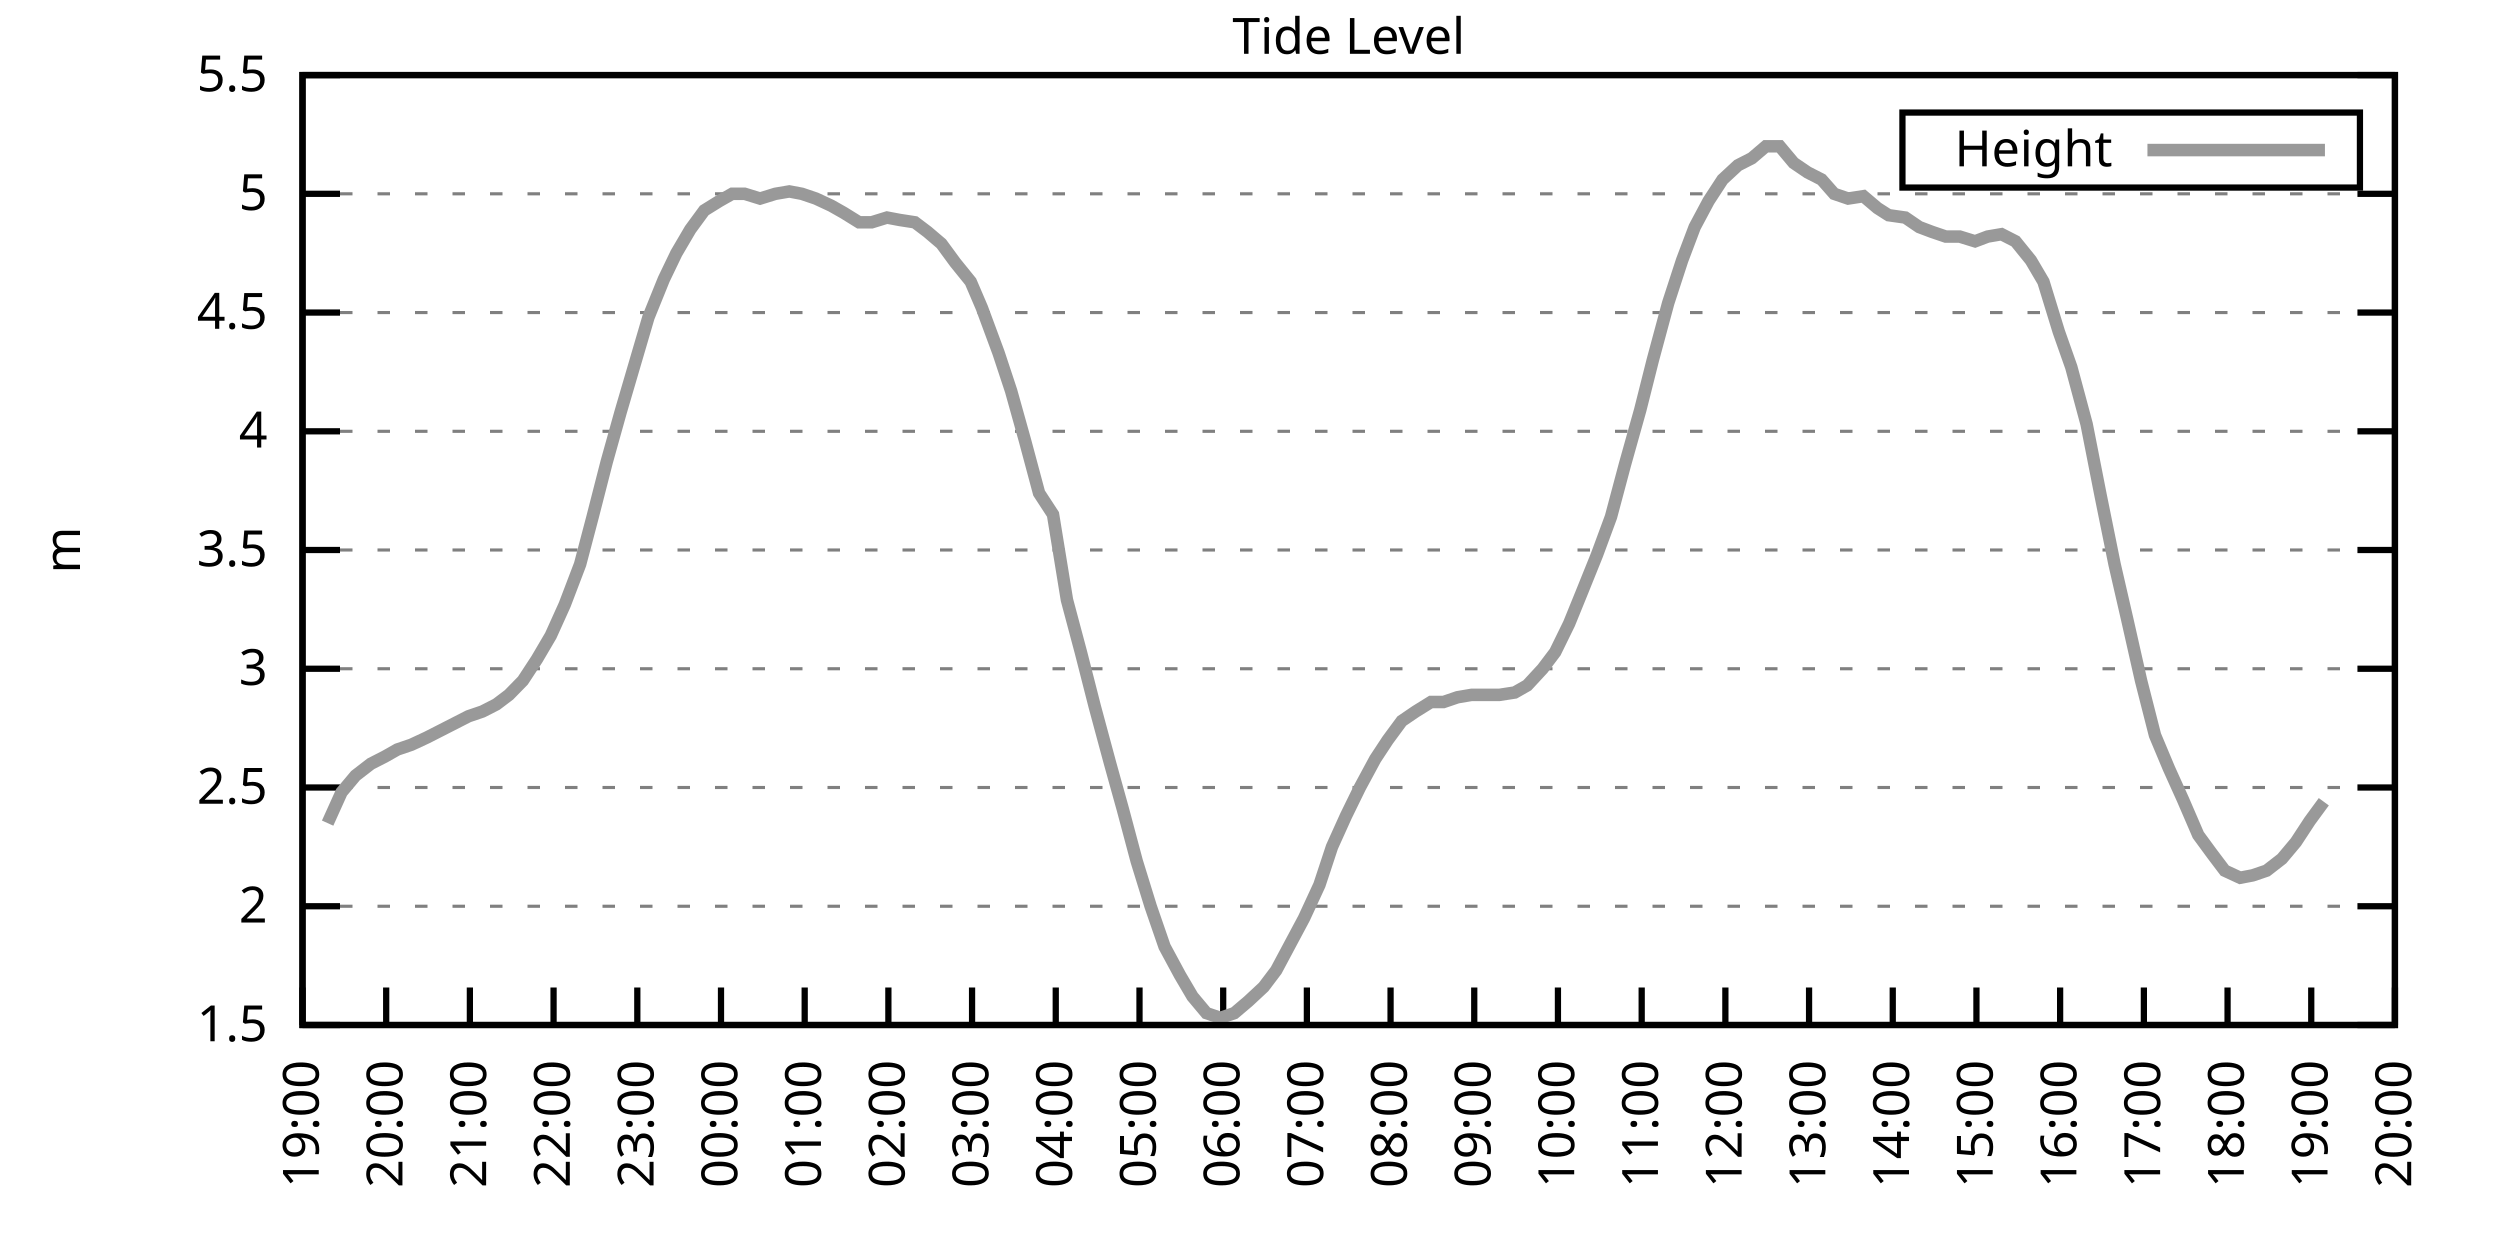
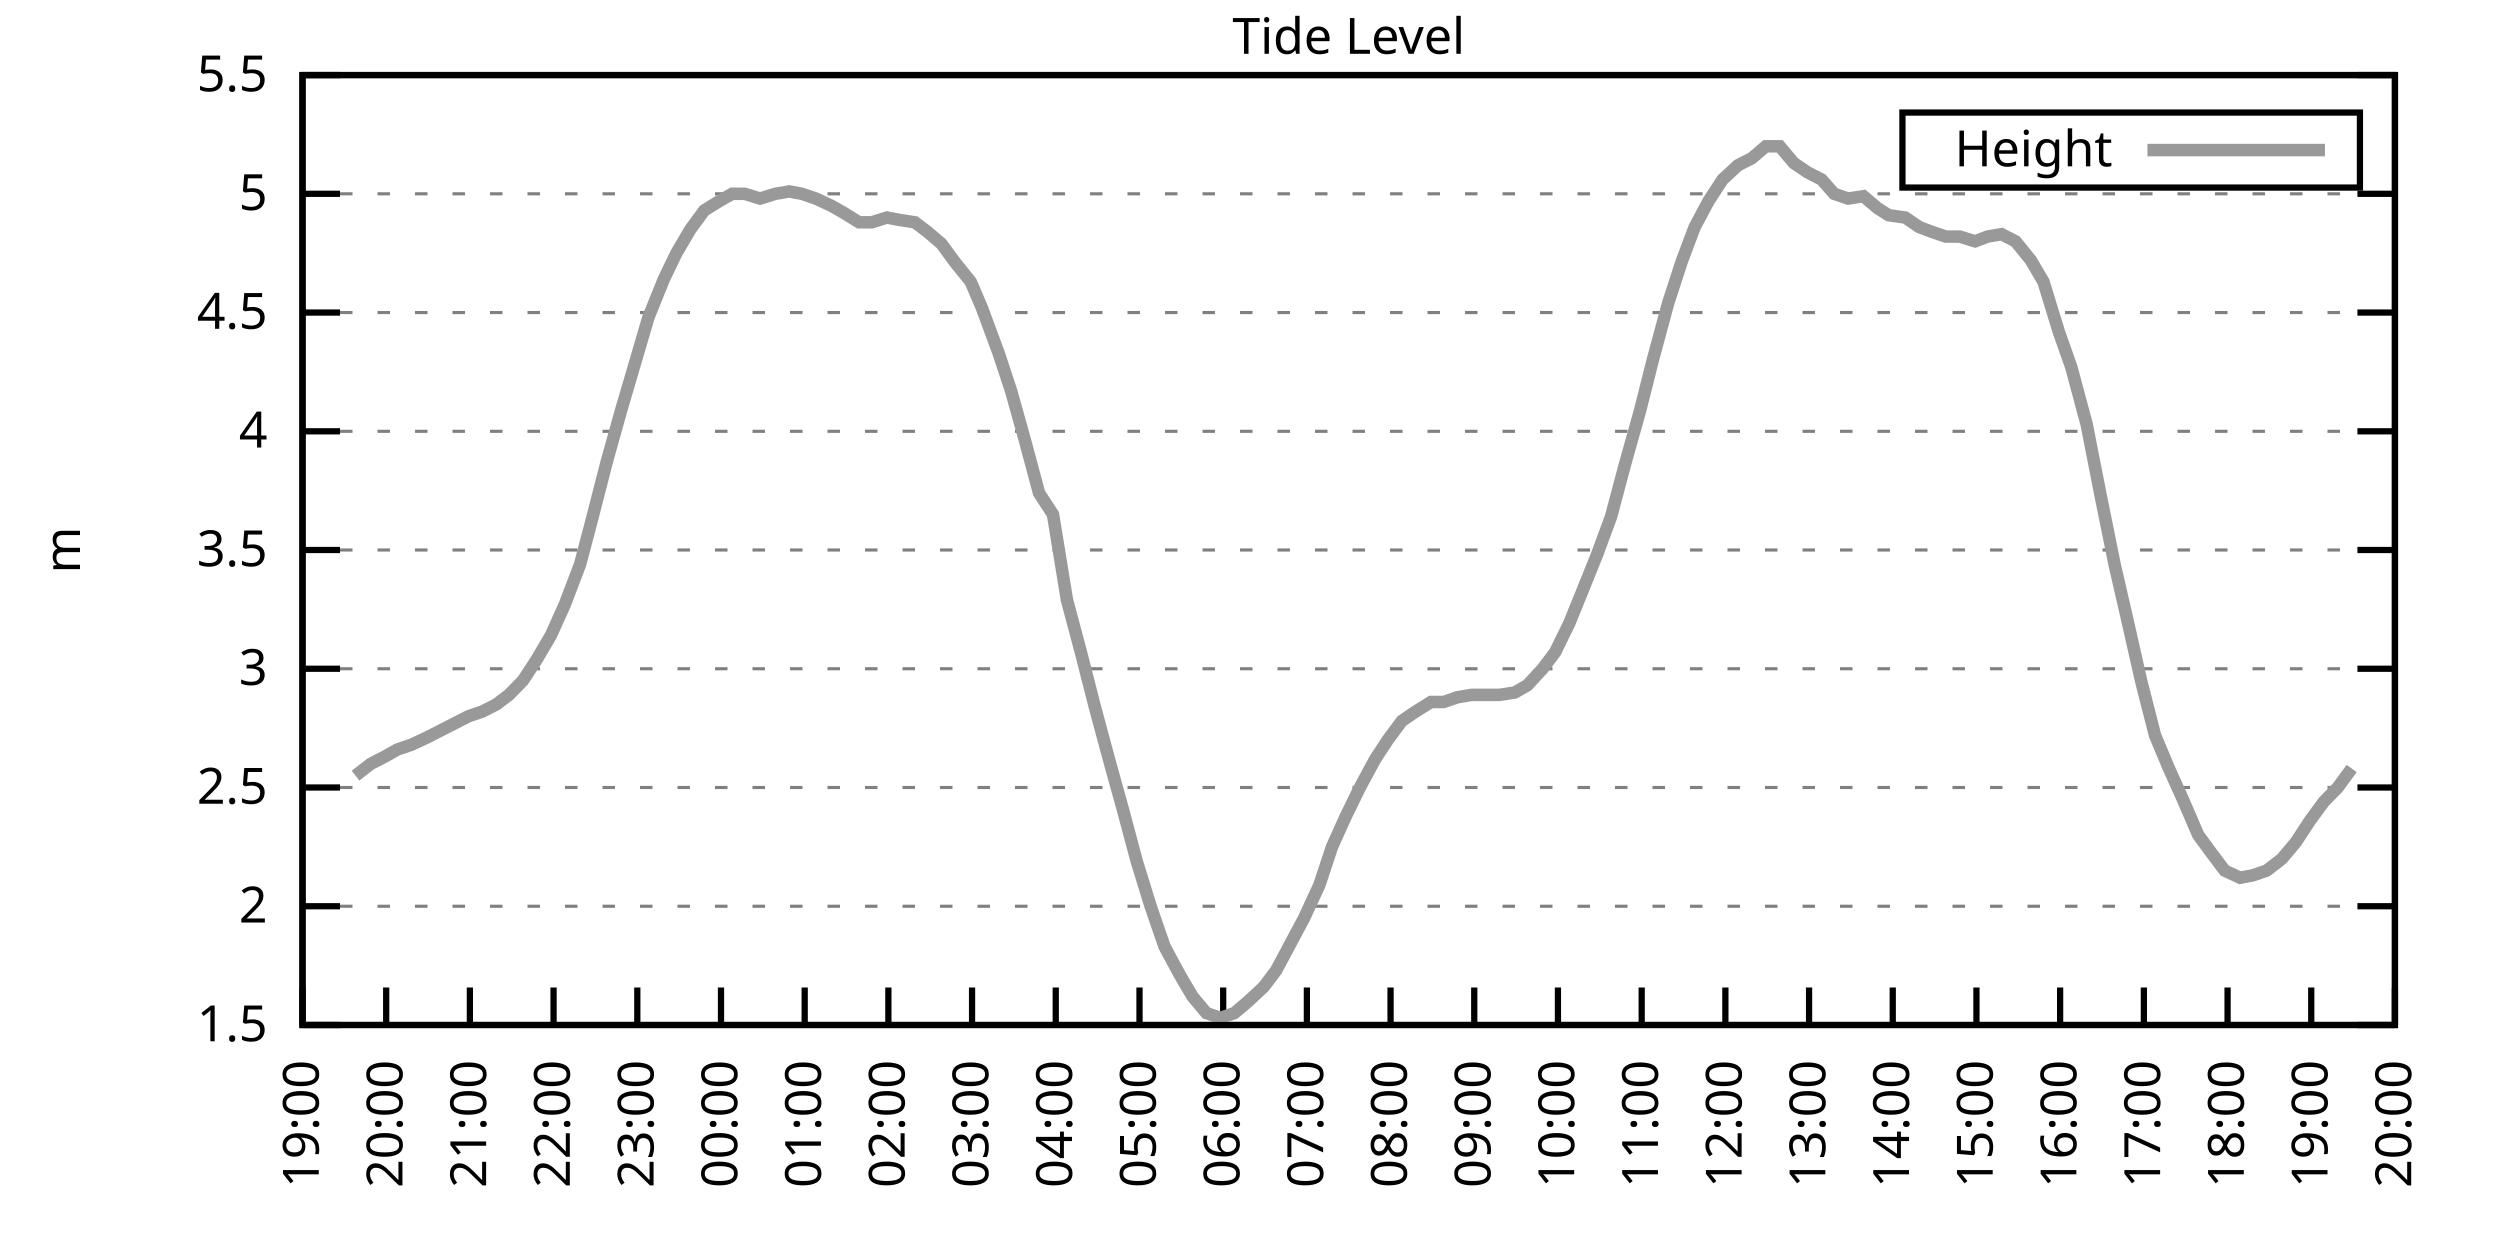
<svg xmlns="http://www.w3.org/2000/svg" xmlns:xlink="http://www.w3.org/1999/xlink" width="400" height="200" viewBox="0 0 400 200">
  <g id="gnuplot_canvas">
    <rect x="0" y="0" width="400" height="200" fill="none" />
    <defs>
      <circle id="gpDot" r="0.5" stroke-width="0.5" stroke="currentColor" />
      <path id="gpPt0" stroke-width="0.333" stroke="currentColor" d="M-1,0 h2 M0,-1 v2" />
      <path id="gpPt1" stroke-width="0.333" stroke="currentColor" d="M-1,-1 L1,1 M1,-1 L-1,1" />
      <path id="gpPt2" stroke-width="0.333" stroke="currentColor" d="M-1,0 L1,0 M0,-1 L0,1 M-1,-1 L1,1 M-1,1 L1,-1" />
      <rect id="gpPt3" stroke-width="0.333" stroke="currentColor" x="-1" y="-1" width="2" height="2" />
      <rect id="gpPt4" stroke-width="0.333" stroke="currentColor" fill="currentColor" x="-1" y="-1" width="2" height="2" />
      <circle id="gpPt5" stroke-width="0.333" stroke="currentColor" cx="0" cy="0" r="1" />
      <use xlink:href="#gpPt5" id="gpPt6" fill="currentColor" stroke="none" />
      <path id="gpPt7" stroke-width="0.333" stroke="currentColor" d="M0,-1.33 L-1.33,0.67 L1.33,0.67 z" />
      <use xlink:href="#gpPt7" id="gpPt8" fill="currentColor" stroke="none" />
      <use xlink:href="#gpPt7" id="gpPt9" stroke="currentColor" transform="rotate(180)" />
      <use xlink:href="#gpPt9" id="gpPt10" fill="currentColor" stroke="none" />
      <use xlink:href="#gpPt3" id="gpPt11" stroke="currentColor" transform="rotate(45)" />
      <use xlink:href="#gpPt11" id="gpPt12" fill="currentColor" stroke="none" />
      <path id="gpPt13" stroke-width="0.333" stroke="currentColor" d="M0,1.330 L1.265,0.411 L0.782,-1.067 L-0.782,-1.076 L-1.265,0.411 z" />
      <use xlink:href="#gpPt13" id="gpPt14" fill="currentColor" stroke="none" />
      <filter id="textbox" filterUnits="objectBoundingBox" x="0" y="0" height="1" width="1">
        <feFlood flood-color="white" flood-opacity="1" result="bgnd" />
        <feComposite in="SourceGraphic" in2="bgnd" operator="atop" />
      </filter>
      <filter id="greybox" filterUnits="objectBoundingBox" x="0" y="0" height="1" width="1">
        <feFlood flood-color="lightgrey" flood-opacity="1" result="grey" />
        <feComposite in="SourceGraphic" in2="grey" operator="atop" />
      </filter>
    </defs>
    <g fill="none" color="white" stroke="currentColor" stroke-width="1.00" stroke-linecap="butt" stroke-linejoin="miter">
</g>
    <g fill="none" color="black" stroke="currentColor" stroke-width="1.00" stroke-linecap="butt" stroke-linejoin="miter">
      <g stroke="none" shape-rendering="crispEdges">
        <polygon fill="rgb(255, 255, 255)" points="48.40,164.00 383.18,164.00 383.18,12.02 48.40,12.02 " />
      </g>
    </g>
    <g fill="none" color="black" stroke="currentColor" stroke-width="1.00" stroke-linecap="butt" stroke-linejoin="miter">
</g>
    <g fill="none" color="black" stroke="black" stroke-width="0.50" stroke-linecap="butt" stroke-linejoin="miter">
</g>
    <g fill="none" color="gray" stroke="currentColor" stroke-width="0.50" stroke-linecap="butt" stroke-linejoin="miter">
      <path stroke="gray" stroke-dasharray="2,4" class="gridline" d="M48.40,164.00 L383.19,164.00  " />
    </g>
    <g fill="none" color="gray" stroke="gray" stroke-width="1.00" stroke-linecap="butt" stroke-linejoin="miter">
</g>
    <g fill="none" color="black" stroke="currentColor" stroke-width="1.00" stroke-linecap="butt" stroke-linejoin="miter">
      <path stroke="black" d="M48.40,164.00 L54.40,164.00 M383.19,164.00 L377.19,164.00  " />
      <g transform="translate(42.80,166.60)" stroke="none" fill="black" font-family="Sans" font-size="8.00" text-anchor="end">
        <text>
          <tspan font-family="Sans"> 1.5</tspan>
        </text>
      </g>
    </g>
    <g fill="none" color="black" stroke="currentColor" stroke-width="1.00" stroke-linecap="butt" stroke-linejoin="miter">
</g>
    <g fill="none" color="black" stroke="black" stroke-width="0.50" stroke-linecap="butt" stroke-linejoin="miter">
</g>
    <g fill="none" color="gray" stroke="currentColor" stroke-width="0.50" stroke-linecap="butt" stroke-linejoin="miter">
      <path stroke="gray" stroke-dasharray="2,4" class="gridline" d="M48.40,145.00 L383.19,145.00  " />
    </g>
    <g fill="none" color="gray" stroke="gray" stroke-width="1.00" stroke-linecap="butt" stroke-linejoin="miter">
</g>
    <g fill="none" color="black" stroke="currentColor" stroke-width="1.00" stroke-linecap="butt" stroke-linejoin="miter">
      <path stroke="black" d="M48.40,145.00 L54.40,145.00 M383.19,145.00 L377.19,145.00  " />
      <g transform="translate(42.80,147.60)" stroke="none" fill="black" font-family="Sans" font-size="8.00" text-anchor="end">
        <text>
          <tspan font-family="Sans"> 2</tspan>
        </text>
      </g>
    </g>
    <g fill="none" color="black" stroke="currentColor" stroke-width="1.00" stroke-linecap="butt" stroke-linejoin="miter">
</g>
    <g fill="none" color="black" stroke="black" stroke-width="0.50" stroke-linecap="butt" stroke-linejoin="miter">
</g>
    <g fill="none" color="gray" stroke="currentColor" stroke-width="0.50" stroke-linecap="butt" stroke-linejoin="miter">
      <path stroke="gray" stroke-dasharray="2,4" class="gridline" d="M48.40,126.00 L383.19,126.00  " />
    </g>
    <g fill="none" color="gray" stroke="gray" stroke-width="1.00" stroke-linecap="butt" stroke-linejoin="miter">
</g>
    <g fill="none" color="black" stroke="currentColor" stroke-width="1.00" stroke-linecap="butt" stroke-linejoin="miter">
      <path stroke="black" d="M48.40,126.00 L54.40,126.00 M383.19,126.00 L377.19,126.00  " />
      <g transform="translate(42.80,128.60)" stroke="none" fill="black" font-family="Sans" font-size="8.00" text-anchor="end">
        <text>
          <tspan font-family="Sans"> 2.5</tspan>
        </text>
      </g>
    </g>
    <g fill="none" color="black" stroke="currentColor" stroke-width="1.00" stroke-linecap="butt" stroke-linejoin="miter">
</g>
    <g fill="none" color="black" stroke="black" stroke-width="0.50" stroke-linecap="butt" stroke-linejoin="miter">
</g>
    <g fill="none" color="gray" stroke="currentColor" stroke-width="0.50" stroke-linecap="butt" stroke-linejoin="miter">
      <path stroke="gray" stroke-dasharray="2,4" class="gridline" d="M48.40,107.00 L383.19,107.00  " />
    </g>
    <g fill="none" color="gray" stroke="gray" stroke-width="1.00" stroke-linecap="butt" stroke-linejoin="miter">
</g>
    <g fill="none" color="black" stroke="currentColor" stroke-width="1.00" stroke-linecap="butt" stroke-linejoin="miter">
      <path stroke="black" d="M48.40,107.00 L54.40,107.00 M383.19,107.00 L377.19,107.00  " />
      <g transform="translate(42.80,109.60)" stroke="none" fill="black" font-family="Sans" font-size="8.00" text-anchor="end">
        <text>
          <tspan font-family="Sans"> 3</tspan>
        </text>
      </g>
    </g>
    <g fill="none" color="black" stroke="currentColor" stroke-width="1.00" stroke-linecap="butt" stroke-linejoin="miter">
</g>
    <g fill="none" color="black" stroke="black" stroke-width="0.50" stroke-linecap="butt" stroke-linejoin="miter">
</g>
    <g fill="none" color="gray" stroke="currentColor" stroke-width="0.50" stroke-linecap="butt" stroke-linejoin="miter">
      <path stroke="gray" stroke-dasharray="2,4" class="gridline" d="M48.40,88.00 L383.19,88.00  " />
    </g>
    <g fill="none" color="gray" stroke="gray" stroke-width="1.00" stroke-linecap="butt" stroke-linejoin="miter">
</g>
    <g fill="none" color="black" stroke="currentColor" stroke-width="1.00" stroke-linecap="butt" stroke-linejoin="miter">
      <path stroke="black" d="M48.40,88.00 L54.40,88.00 M383.19,88.00 L377.19,88.00  " />
      <g transform="translate(42.80,90.60)" stroke="none" fill="black" font-family="Sans" font-size="8.00" text-anchor="end">
        <text>
          <tspan font-family="Sans"> 3.5</tspan>
        </text>
      </g>
    </g>
    <g fill="none" color="black" stroke="currentColor" stroke-width="1.00" stroke-linecap="butt" stroke-linejoin="miter">
</g>
    <g fill="none" color="black" stroke="black" stroke-width="0.50" stroke-linecap="butt" stroke-linejoin="miter">
</g>
    <g fill="none" color="gray" stroke="currentColor" stroke-width="0.50" stroke-linecap="butt" stroke-linejoin="miter">
      <path stroke="gray" stroke-dasharray="2,4" class="gridline" d="M48.40,69.01 L383.19,69.01  " />
    </g>
    <g fill="none" color="gray" stroke="gray" stroke-width="1.00" stroke-linecap="butt" stroke-linejoin="miter">
</g>
    <g fill="none" color="black" stroke="currentColor" stroke-width="1.00" stroke-linecap="butt" stroke-linejoin="miter">
      <path stroke="black" d="M48.40,69.01 L54.40,69.01 M383.19,69.01 L377.19,69.01  " />
      <g transform="translate(42.80,71.61)" stroke="none" fill="black" font-family="Sans" font-size="8.00" text-anchor="end">
        <text>
          <tspan font-family="Sans"> 4</tspan>
        </text>
      </g>
    </g>
    <g fill="none" color="black" stroke="currentColor" stroke-width="1.00" stroke-linecap="butt" stroke-linejoin="miter">
</g>
    <g fill="none" color="black" stroke="black" stroke-width="0.50" stroke-linecap="butt" stroke-linejoin="miter">
</g>
    <g fill="none" color="gray" stroke="currentColor" stroke-width="0.50" stroke-linecap="butt" stroke-linejoin="miter">
      <path stroke="gray" stroke-dasharray="2,4" class="gridline" d="M48.40,50.01 L383.19,50.01  " />
    </g>
    <g fill="none" color="gray" stroke="gray" stroke-width="1.00" stroke-linecap="butt" stroke-linejoin="miter">
</g>
    <g fill="none" color="black" stroke="currentColor" stroke-width="1.00" stroke-linecap="butt" stroke-linejoin="miter">
      <path stroke="black" d="M48.40,50.01 L54.40,50.01 M383.19,50.01 L377.19,50.01  " />
      <g transform="translate(42.80,52.61)" stroke="none" fill="black" font-family="Sans" font-size="8.00" text-anchor="end">
        <text>
          <tspan font-family="Sans"> 4.5</tspan>
        </text>
      </g>
    </g>
    <g fill="none" color="black" stroke="currentColor" stroke-width="1.00" stroke-linecap="butt" stroke-linejoin="miter">
</g>
    <g fill="none" color="black" stroke="black" stroke-width="0.50" stroke-linecap="butt" stroke-linejoin="miter">
</g>
    <g fill="none" color="gray" stroke="currentColor" stroke-width="0.50" stroke-linecap="butt" stroke-linejoin="miter">
      <path stroke="gray" stroke-dasharray="2,4" class="gridline" d="M48.40,31.01 L383.19,31.01  " />
    </g>
    <g fill="none" color="gray" stroke="gray" stroke-width="1.00" stroke-linecap="butt" stroke-linejoin="miter">
</g>
    <g fill="none" color="black" stroke="currentColor" stroke-width="1.00" stroke-linecap="butt" stroke-linejoin="miter">
      <path stroke="black" d="M48.40,31.01 L54.40,31.01 M383.19,31.01 L377.19,31.01  " />
      <g transform="translate(42.80,33.61)" stroke="none" fill="black" font-family="Sans" font-size="8.00" text-anchor="end">
        <text>
          <tspan font-family="Sans"> 5</tspan>
        </text>
      </g>
    </g>
    <g fill="none" color="black" stroke="currentColor" stroke-width="1.00" stroke-linecap="butt" stroke-linejoin="miter">
</g>
    <g fill="none" color="black" stroke="black" stroke-width="0.50" stroke-linecap="butt" stroke-linejoin="miter">
</g>
    <g fill="none" color="gray" stroke="currentColor" stroke-width="0.50" stroke-linecap="butt" stroke-linejoin="miter">
      <path stroke="gray" stroke-dasharray="2,4" class="gridline" d="M48.40,12.01 L383.19,12.01  " />
    </g>
    <g fill="none" color="gray" stroke="gray" stroke-width="1.00" stroke-linecap="butt" stroke-linejoin="miter">
</g>
    <g fill="none" color="black" stroke="currentColor" stroke-width="1.00" stroke-linecap="butt" stroke-linejoin="miter">
      <path stroke="black" d="M48.40,12.01 L54.40,12.01 M383.19,12.01 L377.19,12.01  " />
      <g transform="translate(42.80,14.61)" stroke="none" fill="black" font-family="Sans" font-size="8.00" text-anchor="end">
        <text>
          <tspan font-family="Sans"> 5.5</tspan>
        </text>
      </g>
    </g>
    <g fill="none" color="black" stroke="currentColor" stroke-width="1.00" stroke-linecap="butt" stroke-linejoin="miter">
      <path stroke="black" d="M48.40,164.00 L48.40,158.00  " />
      <g transform="translate(51.00,169.60) rotate(270.00)" stroke="none" fill="black" font-family="Sans" font-size="8.00" text-anchor="end">
        <text>
          <tspan font-family="Sans">19:00</tspan>
        </text>
      </g>
    </g>
    <g fill="none" color="black" stroke="currentColor" stroke-width="1.00" stroke-linecap="butt" stroke-linejoin="miter">
      <path stroke="black" d="M61.79,164.00 L61.79,158.00  " />
      <g transform="translate(64.39,169.60) rotate(270.00)" stroke="none" fill="black" font-family="Sans" font-size="8.00" text-anchor="end">
        <text>
          <tspan font-family="Sans">20:00</tspan>
        </text>
      </g>
    </g>
    <g fill="none" color="black" stroke="currentColor" stroke-width="1.00" stroke-linecap="butt" stroke-linejoin="miter">
      <path stroke="black" d="M75.18,164.00 L75.18,158.00  " />
      <g transform="translate(77.78,169.60) rotate(270.00)" stroke="none" fill="black" font-family="Sans" font-size="8.00" text-anchor="end">
        <text>
          <tspan font-family="Sans">21:00</tspan>
        </text>
      </g>
    </g>
    <g fill="none" color="black" stroke="currentColor" stroke-width="1.00" stroke-linecap="butt" stroke-linejoin="miter">
      <path stroke="black" d="M88.57,164.00 L88.57,158.00  " />
      <g transform="translate(91.17,169.60) rotate(270.00)" stroke="none" fill="black" font-family="Sans" font-size="8.00" text-anchor="end">
        <text>
          <tspan font-family="Sans">22:00</tspan>
        </text>
      </g>
    </g>
    <g fill="none" color="black" stroke="currentColor" stroke-width="1.00" stroke-linecap="butt" stroke-linejoin="miter">
      <path stroke="black" d="M101.97,164.00 L101.97,158.00  " />
      <g transform="translate(104.57,169.60) rotate(270.00)" stroke="none" fill="black" font-family="Sans" font-size="8.00" text-anchor="end">
        <text>
          <tspan font-family="Sans">23:00</tspan>
        </text>
      </g>
    </g>
    <g fill="none" color="black" stroke="currentColor" stroke-width="1.00" stroke-linecap="butt" stroke-linejoin="miter">
      <path stroke="black" d="M115.36,164.00 L115.36,158.00  " />
      <g transform="translate(117.96,169.60) rotate(270.00)" stroke="none" fill="black" font-family="Sans" font-size="8.00" text-anchor="end">
        <text>
          <tspan font-family="Sans">00:00</tspan>
        </text>
      </g>
    </g>
    <g fill="none" color="black" stroke="currentColor" stroke-width="1.00" stroke-linecap="butt" stroke-linejoin="miter">
      <path stroke="black" d="M128.75,164.00 L128.75,158.00  " />
      <g transform="translate(131.35,169.60) rotate(270.00)" stroke="none" fill="black" font-family="Sans" font-size="8.00" text-anchor="end">
        <text>
          <tspan font-family="Sans">01:00</tspan>
        </text>
      </g>
    </g>
    <g fill="none" color="black" stroke="currentColor" stroke-width="1.00" stroke-linecap="butt" stroke-linejoin="miter">
      <path stroke="black" d="M142.14,164.00 L142.14,158.00  " />
      <g transform="translate(144.74,169.60) rotate(270.00)" stroke="none" fill="black" font-family="Sans" font-size="8.00" text-anchor="end">
        <text>
          <tspan font-family="Sans">02:00</tspan>
        </text>
      </g>
    </g>
    <g fill="none" color="black" stroke="currentColor" stroke-width="1.00" stroke-linecap="butt" stroke-linejoin="miter">
      <path stroke="black" d="M155.53,164.00 L155.53,158.00  " />
      <g transform="translate(158.13,169.60) rotate(270.00)" stroke="none" fill="black" font-family="Sans" font-size="8.00" text-anchor="end">
        <text>
          <tspan font-family="Sans">03:00</tspan>
        </text>
      </g>
    </g>
    <g fill="none" color="black" stroke="currentColor" stroke-width="1.00" stroke-linecap="butt" stroke-linejoin="miter">
      <path stroke="black" d="M168.92,164.00 L168.92,158.00  " />
      <g transform="translate(171.52,169.60) rotate(270.00)" stroke="none" fill="black" font-family="Sans" font-size="8.00" text-anchor="end">
        <text>
          <tspan font-family="Sans">04:00</tspan>
        </text>
      </g>
    </g>
    <g fill="none" color="black" stroke="currentColor" stroke-width="1.00" stroke-linecap="butt" stroke-linejoin="miter">
      <path stroke="black" d="M182.32,164.00 L182.32,158.00  " />
      <g transform="translate(184.92,169.60) rotate(270.00)" stroke="none" fill="black" font-family="Sans" font-size="8.00" text-anchor="end">
        <text>
          <tspan font-family="Sans">05:00</tspan>
        </text>
      </g>
    </g>
    <g fill="none" color="black" stroke="currentColor" stroke-width="1.00" stroke-linecap="butt" stroke-linejoin="miter">
      <path stroke="black" d="M195.71,164.00 L195.71,158.00  " />
      <g transform="translate(198.31,169.60) rotate(270.00)" stroke="none" fill="black" font-family="Sans" font-size="8.00" text-anchor="end">
        <text>
          <tspan font-family="Sans">06:00</tspan>
        </text>
      </g>
    </g>
    <g fill="none" color="black" stroke="currentColor" stroke-width="1.00" stroke-linecap="butt" stroke-linejoin="miter">
      <path stroke="black" d="M209.10,164.00 L209.10,158.00  " />
      <g transform="translate(211.70,169.60) rotate(270.00)" stroke="none" fill="black" font-family="Sans" font-size="8.00" text-anchor="end">
        <text>
          <tspan font-family="Sans">07:00</tspan>
        </text>
      </g>
    </g>
    <g fill="none" color="black" stroke="currentColor" stroke-width="1.00" stroke-linecap="butt" stroke-linejoin="miter">
      <path stroke="black" d="M222.49,164.00 L222.49,158.00  " />
      <g transform="translate(225.09,169.60) rotate(270.00)" stroke="none" fill="black" font-family="Sans" font-size="8.00" text-anchor="end">
        <text>
          <tspan font-family="Sans">08:00</tspan>
        </text>
      </g>
    </g>
    <g fill="none" color="black" stroke="currentColor" stroke-width="1.00" stroke-linecap="butt" stroke-linejoin="miter">
      <path stroke="black" d="M235.88,164.00 L235.88,158.00  " />
      <g transform="translate(238.48,169.60) rotate(270.00)" stroke="none" fill="black" font-family="Sans" font-size="8.00" text-anchor="end">
        <text>
          <tspan font-family="Sans">09:00</tspan>
        </text>
      </g>
    </g>
    <g fill="none" color="black" stroke="currentColor" stroke-width="1.00" stroke-linecap="butt" stroke-linejoin="miter">
      <path stroke="black" d="M249.27,164.00 L249.27,158.00  " />
      <g transform="translate(251.87,169.60) rotate(270.00)" stroke="none" fill="black" font-family="Sans" font-size="8.00" text-anchor="end">
        <text>
          <tspan font-family="Sans">10:00</tspan>
        </text>
      </g>
    </g>
    <g fill="none" color="black" stroke="currentColor" stroke-width="1.00" stroke-linecap="butt" stroke-linejoin="miter">
      <path stroke="black" d="M262.67,164.00 L262.67,158.00  " />
      <g transform="translate(265.27,169.60) rotate(270.00)" stroke="none" fill="black" font-family="Sans" font-size="8.00" text-anchor="end">
        <text>
          <tspan font-family="Sans">11:00</tspan>
        </text>
      </g>
    </g>
    <g fill="none" color="black" stroke="currentColor" stroke-width="1.00" stroke-linecap="butt" stroke-linejoin="miter">
      <path stroke="black" d="M276.06,164.00 L276.06,158.00  " />
      <g transform="translate(278.66,169.60) rotate(270.00)" stroke="none" fill="black" font-family="Sans" font-size="8.00" text-anchor="end">
        <text>
          <tspan font-family="Sans">12:00</tspan>
        </text>
      </g>
    </g>
    <g fill="none" color="black" stroke="currentColor" stroke-width="1.00" stroke-linecap="butt" stroke-linejoin="miter">
      <path stroke="black" d="M289.45,164.00 L289.45,158.00  " />
      <g transform="translate(292.05,169.60) rotate(270.00)" stroke="none" fill="black" font-family="Sans" font-size="8.00" text-anchor="end">
        <text>
          <tspan font-family="Sans">13:00</tspan>
        </text>
      </g>
    </g>
    <g fill="none" color="black" stroke="currentColor" stroke-width="1.00" stroke-linecap="butt" stroke-linejoin="miter">
      <path stroke="black" d="M302.84,164.00 L302.84,158.00  " />
      <g transform="translate(305.44,169.60) rotate(270.00)" stroke="none" fill="black" font-family="Sans" font-size="8.00" text-anchor="end">
        <text>
          <tspan font-family="Sans">14:00</tspan>
        </text>
      </g>
    </g>
    <g fill="none" color="black" stroke="currentColor" stroke-width="1.00" stroke-linecap="butt" stroke-linejoin="miter">
      <path stroke="black" d="M316.23,164.00 L316.23,158.00  " />
      <g transform="translate(318.83,169.60) rotate(270.00)" stroke="none" fill="black" font-family="Sans" font-size="8.00" text-anchor="end">
        <text>
          <tspan font-family="Sans">15:00</tspan>
        </text>
      </g>
    </g>
    <g fill="none" color="black" stroke="currentColor" stroke-width="1.00" stroke-linecap="butt" stroke-linejoin="miter">
      <path stroke="black" d="M329.62,164.00 L329.62,158.00  " />
      <g transform="translate(332.22,169.60) rotate(270.00)" stroke="none" fill="black" font-family="Sans" font-size="8.00" text-anchor="end">
        <text>
          <tspan font-family="Sans">16:00</tspan>
        </text>
      </g>
    </g>
    <g fill="none" color="black" stroke="currentColor" stroke-width="1.00" stroke-linecap="butt" stroke-linejoin="miter">
      <path stroke="black" d="M343.02,164.00 L343.02,158.00  " />
      <g transform="translate(345.62,169.60) rotate(270.00)" stroke="none" fill="black" font-family="Sans" font-size="8.00" text-anchor="end">
        <text>
          <tspan font-family="Sans">17:00</tspan>
        </text>
      </g>
    </g>
    <g fill="none" color="black" stroke="currentColor" stroke-width="1.00" stroke-linecap="butt" stroke-linejoin="miter">
      <path stroke="black" d="M356.41,164.00 L356.41,158.00  " />
      <g transform="translate(359.01,169.60) rotate(270.00)" stroke="none" fill="black" font-family="Sans" font-size="8.00" text-anchor="end">
        <text>
          <tspan font-family="Sans">18:00</tspan>
        </text>
      </g>
    </g>
    <g fill="none" color="black" stroke="currentColor" stroke-width="1.00" stroke-linecap="butt" stroke-linejoin="miter">
      <path stroke="black" d="M369.80,164.00 L369.80,158.00  " />
      <g transform="translate(372.40,169.60) rotate(270.00)" stroke="none" fill="black" font-family="Sans" font-size="8.00" text-anchor="end">
        <text>
          <tspan font-family="Sans">19:00</tspan>
        </text>
      </g>
    </g>
    <g fill="none" color="black" stroke="currentColor" stroke-width="1.00" stroke-linecap="butt" stroke-linejoin="miter">
      <path stroke="black" d="M383.19,164.00 L383.19,158.00  " />
      <g transform="translate(385.79,169.60) rotate(270.00)" stroke="none" fill="black" font-family="Sans" font-size="8.00" text-anchor="end">
        <text>
          <tspan font-family="Sans">20:00</tspan>
        </text>
      </g>
    </g>
    <g fill="none" color="black" stroke="currentColor" stroke-width="1.00" stroke-linecap="butt" stroke-linejoin="miter">
</g>
    <g fill="none" color="black" stroke="currentColor" stroke-width="1.00" stroke-linecap="butt" stroke-linejoin="miter">
      <path stroke="black" d="M48.40,12.01 L48.40,164.00 L383.19,164.00 L383.19,12.01 L48.40,12.01 Z  " />
    </g>
    <g fill="none" color="black" stroke="currentColor" stroke-width="1.00" stroke-linecap="butt" stroke-linejoin="miter">
</g>
    <g fill="none" color="black" stroke="currentColor" stroke-width="1.00" stroke-linecap="butt" stroke-linejoin="miter">
      <path stroke="black" d="M304.39,30.01 L304.39,18.01 L377.59,18.01 L377.59,30.01 L304.39,30.01 Z  " />
    </g>
    <g id="Tide_level_plot_1">
      <g fill="none" color="white" stroke="black" stroke-width="2.00" stroke-linecap="butt" stroke-linejoin="miter">
</g>
      <g fill="none" color="black" stroke="currentColor" stroke-width="2.00" stroke-linecap="butt" stroke-linejoin="miter">
        <g transform="translate(337.99,26.61)" stroke="none" fill="black" font-family="Sans" font-size="8.00" text-anchor="end">
          <text>
            <tspan font-family="Sans">Height</tspan>
          </text>
        </g>
      </g>
      <g fill="none" color="black" stroke="currentColor" stroke-width="2.00" stroke-linecap="butt" stroke-linejoin="miter">
-         <path stroke="rgb(153, 153, 153)" d="M343.59,24.01 L371.99,24.01 M52.42,131.70 L54.65,126.76 L56.88,124.10 L59.34,122.20 L61.57,121.06 L63.58,119.92   L65.81,119.16 L68.26,118.02 L70.50,116.88 L72.73,115.74 L74.96,114.60 L77.19,113.84 L79.42,112.70 L81.43,111.18   L83.66,108.90 L85.90,105.48 L88.13,101.68 L90.36,96.74 L92.82,90.28 L94.82,82.69 L97.06,73.95 L99.29,65.97   L101.52,58.37 L103.75,50.77 L106.21,44.69 L108.22,40.51 L110.45,36.71 L112.68,33.67 L115.13,32.15 L117.14,31.01   L119.15,31.01 L121.61,31.77 L124.06,31.01 L126.29,30.63 L128.30,31.01 L130.54,31.77 L132.99,32.91 L135.00,34.05   L137.45,35.57 L139.46,35.57 L141.92,34.81 L143.93,35.19 L146.38,35.57 L148.39,37.09 L150.62,38.99 L152.85,42.03   L155.31,45.07 L157.10,49.25 L159.77,56.47 L161.78,62.55 L164.01,70.53 L166.25,78.89 L168.48,82.31 L170.71,95.98   L172.94,104.34 L175.17,113.08 L177.63,122.20 L179.64,129.42 L181.87,137.78 L184.10,145.00 L186.33,151.46 L188.79,156.02   L190.80,159.44 L193.03,162.10 L195.26,162.86 L197.49,162.10 L199.73,160.20 L202.18,157.92 L204.19,155.26 L206.42,151.08   L208.65,146.90 L211.11,141.58 L213.12,135.50 L215.35,130.56 L217.58,126.00 L220.04,121.44 L222.04,118.40 L224.28,115.36   L226.51,113.84 L228.96,112.32 L230.97,112.32 L233.20,111.56 L235.44,111.18 L237.67,111.18 L239.90,111.18 L242.36,110.80   L244.36,109.66 L246.82,107.00 L248.83,104.34 L251.06,99.78 L253.07,94.84 L255.52,88.76 L257.76,82.69 L259.99,74.33   L262.44,65.59 L264.45,57.61 L266.91,48.49 L269.14,41.65 L271.15,36.33 L273.38,32.15 L275.61,28.73 L278.07,26.45   L280.30,25.31 L282.53,23.41 L284.76,23.41 L286.99,26.07 L289.23,27.59 L291.46,28.73 L293.47,31.01 L295.70,31.77   L298.15,31.39 L300.39,33.29 L302.17,34.43 L304.85,34.81 L307.08,36.33 L309.09,37.09 L311.32,37.85 L313.55,37.85   L316.01,38.61 L318.02,37.85 L320.25,37.47 L322.48,38.61 L324.94,41.65 L326.95,45.07 L329.40,53.05 L331.41,58.75   L333.86,67.87 L336.10,79.27 L338.33,90.28 L340.34,99.02 L342.57,108.90 L344.80,117.64 L347.03,122.96 L349.26,127.90   L351.72,133.60 L353.95,136.64 L355.96,139.30 L358.42,140.44 L360.42,140.06 L362.66,139.30 L365.11,137.40 L367.34,134.74   L369.58,131.32 L371.81,128.28  " />
+         <path stroke="rgb(153, 153, 153)" d="M343.59,24.01 L371.99,24.01 M56.88,124.10 L59.34,122.20 L61.57,121.06 L63.58,119.92 L65.81,119.16 L68.26,118.02   L70.50,116.88 L72.73,115.74 L74.96,114.60 L77.19,113.84 L79.42,112.70 L81.43,111.18 L83.66,108.90 L85.90,105.48   L88.13,101.68 L90.36,96.74 L92.82,90.28 L94.82,82.69 L97.06,73.95 L99.29,65.97 L101.52,58.37 L103.75,50.77   L106.21,44.69 L108.22,40.51 L110.45,36.71 L112.68,33.67 L115.13,32.15 L117.14,31.01 L119.15,31.01 L121.61,31.77   L124.06,31.01 L126.29,30.63 L128.30,31.01 L130.54,31.77 L132.99,32.91 L135.00,34.05 L137.45,35.57 L139.46,35.57   L141.92,34.81 L143.93,35.19 L146.38,35.57 L148.39,37.09 L150.62,38.99 L152.85,42.03 L155.31,45.07 L157.10,49.25   L159.77,56.47 L161.78,62.55 L164.01,70.53 L166.25,78.89 L168.48,82.31 L170.71,95.98 L172.94,104.34 L175.17,113.08   L177.63,122.20 L179.64,129.42 L181.87,137.78 L184.10,145.00 L186.33,151.46 L188.79,156.02 L190.80,159.44 L193.03,162.10   L195.26,162.86 L197.49,162.10 L199.73,160.20 L202.18,157.92 L204.19,155.26 L206.42,151.08 L208.65,146.90 L211.11,141.58   L213.12,135.50 L215.35,130.56 L217.58,126.00 L220.04,121.44 L222.04,118.40 L224.28,115.36 L226.51,113.84 L228.96,112.32   L230.97,112.32 L233.20,111.56 L235.44,111.18 L237.67,111.18 L239.90,111.18 L242.36,110.80 L244.36,109.66 L246.82,107.00   L248.83,104.34 L251.06,99.78 L253.07,94.84 L255.52,88.76 L257.76,82.69 L259.99,74.33 L262.44,65.59 L264.45,57.61   L266.91,48.49 L269.14,41.65 L271.15,36.33 L273.38,32.15 L275.61,28.73 L278.07,26.45 L280.30,25.31 L282.53,23.41   L284.76,23.41 L286.99,26.07 L289.23,27.59 L291.46,28.73 L293.47,31.01 L295.70,31.77 L298.15,31.39 L300.39,33.29   L302.17,34.43 L304.85,34.81 L307.08,36.33 L309.09,37.09 L311.32,37.85 L313.55,37.85 L316.01,38.61 L318.02,37.85   L320.25,37.47 L322.48,38.61 L324.94,41.65 L326.95,45.07 L329.40,53.05 L331.41,58.75 L333.86,67.87 L336.10,79.27   L338.33,90.28 L340.34,99.02 L342.57,108.90 L344.80,117.64 L347.03,122.96 L349.26,127.90 L351.72,133.60 L353.95,136.64   L355.96,139.30 L358.42,140.44 L360.42,140.06 L362.66,139.30 L365.11,137.40 L367.34,134.74 L369.58,131.32 L371.81,128.28   L374.04,126.00 L376.27,122.96  " />
      </g>
    </g>
    <g fill="none" color="black" stroke="currentColor" stroke-width="2.00" stroke-linecap="butt" stroke-linejoin="miter">
</g>
    <g fill="none" color="black" stroke="black" stroke-width="1.00" stroke-linecap="butt" stroke-linejoin="miter">
</g>
    <g fill="none" color="black" stroke="currentColor" stroke-width="1.00" stroke-linecap="butt" stroke-linejoin="miter">
      <path stroke="black" d="M48.40,12.01 L48.40,164.00 L383.19,164.00 L383.19,12.01 L48.40,12.01 Z  " />
      <g transform="translate(12.80,88.01) rotate(270.00)" stroke="none" fill="black" font-family="Sans" font-size="8.00" text-anchor="middle">
        <text>
          <tspan font-family="Sans">m</tspan>
        </text>
      </g>
    </g>
    <g fill="none" color="black" stroke="currentColor" stroke-width="1.00" stroke-linecap="butt" stroke-linejoin="miter">
</g>
    <g fill="none" color="black" stroke="currentColor" stroke-width="1.00" stroke-linecap="butt" stroke-linejoin="miter">
      <g transform="translate(215.79,8.61)" stroke="none" fill="black" font-family="Sans" font-size="8.00" text-anchor="middle">
        <text>
          <tspan font-family="Sans">Tide Level</tspan>
        </text>
      </g>
    </g>
    <g fill="none" color="black" stroke="currentColor" stroke-width="1.00" stroke-linecap="butt" stroke-linejoin="miter">
</g>
  </g>
</svg>
